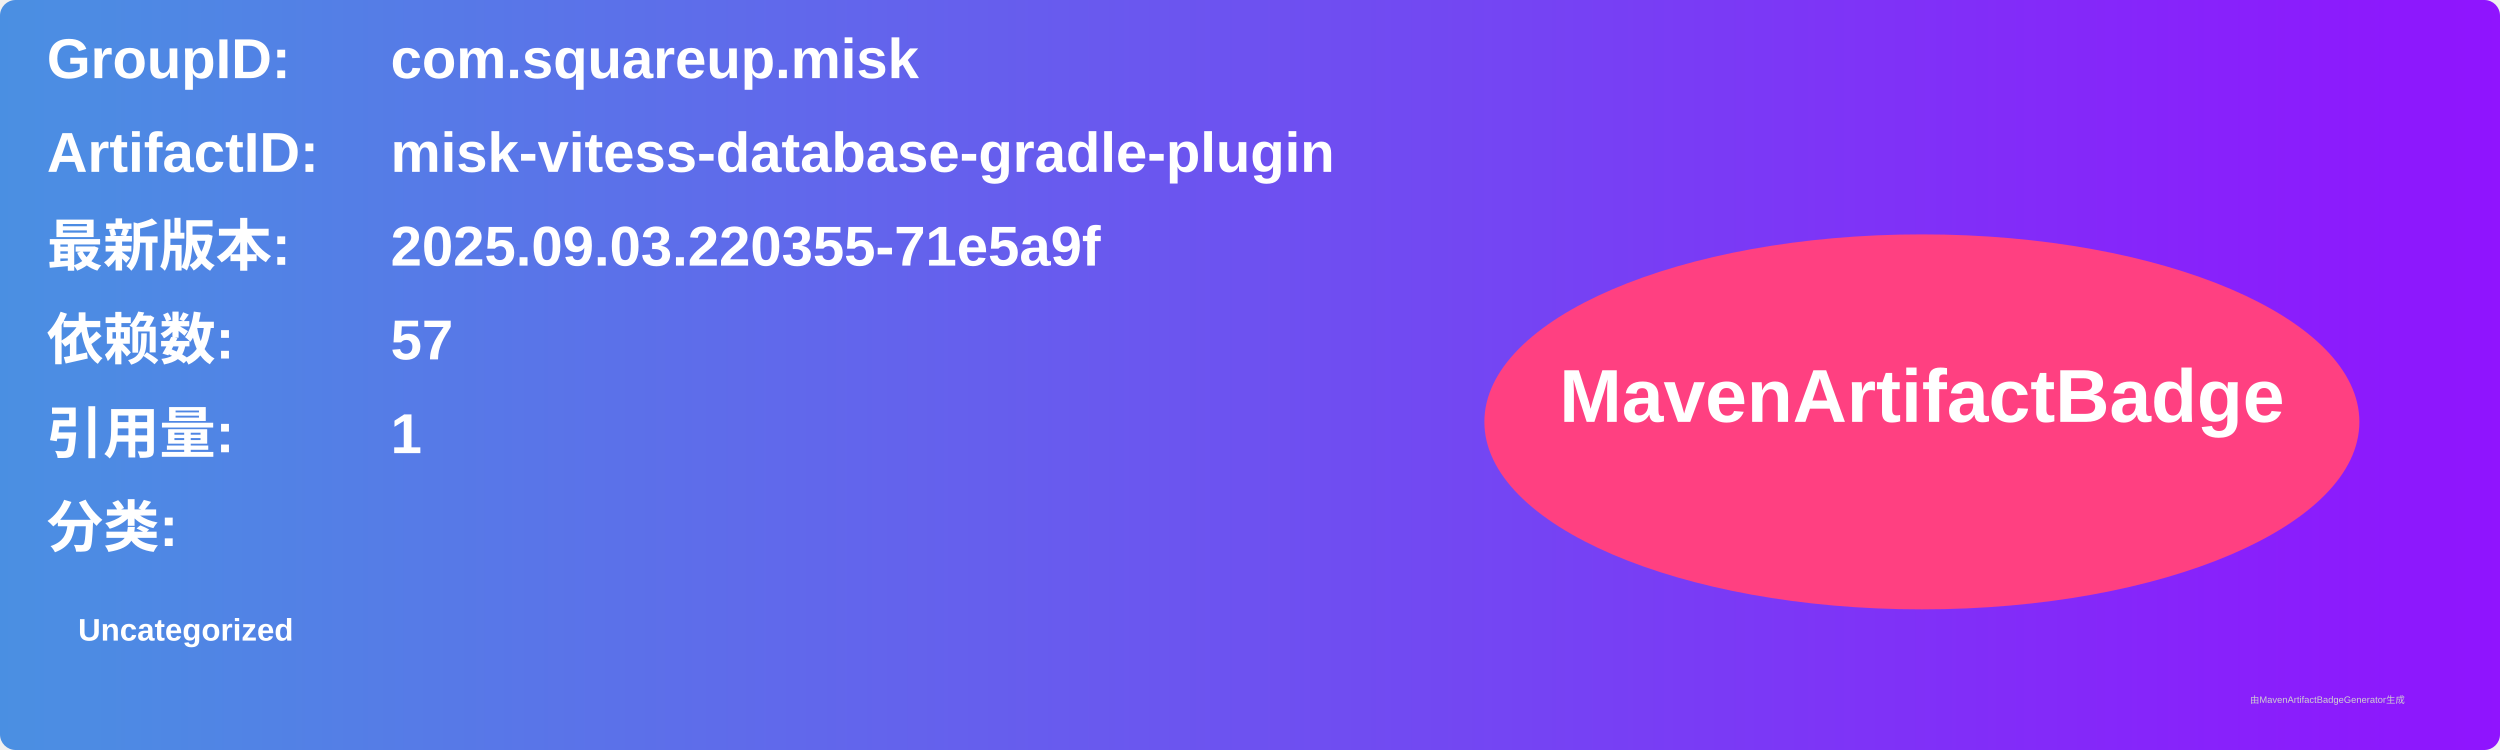
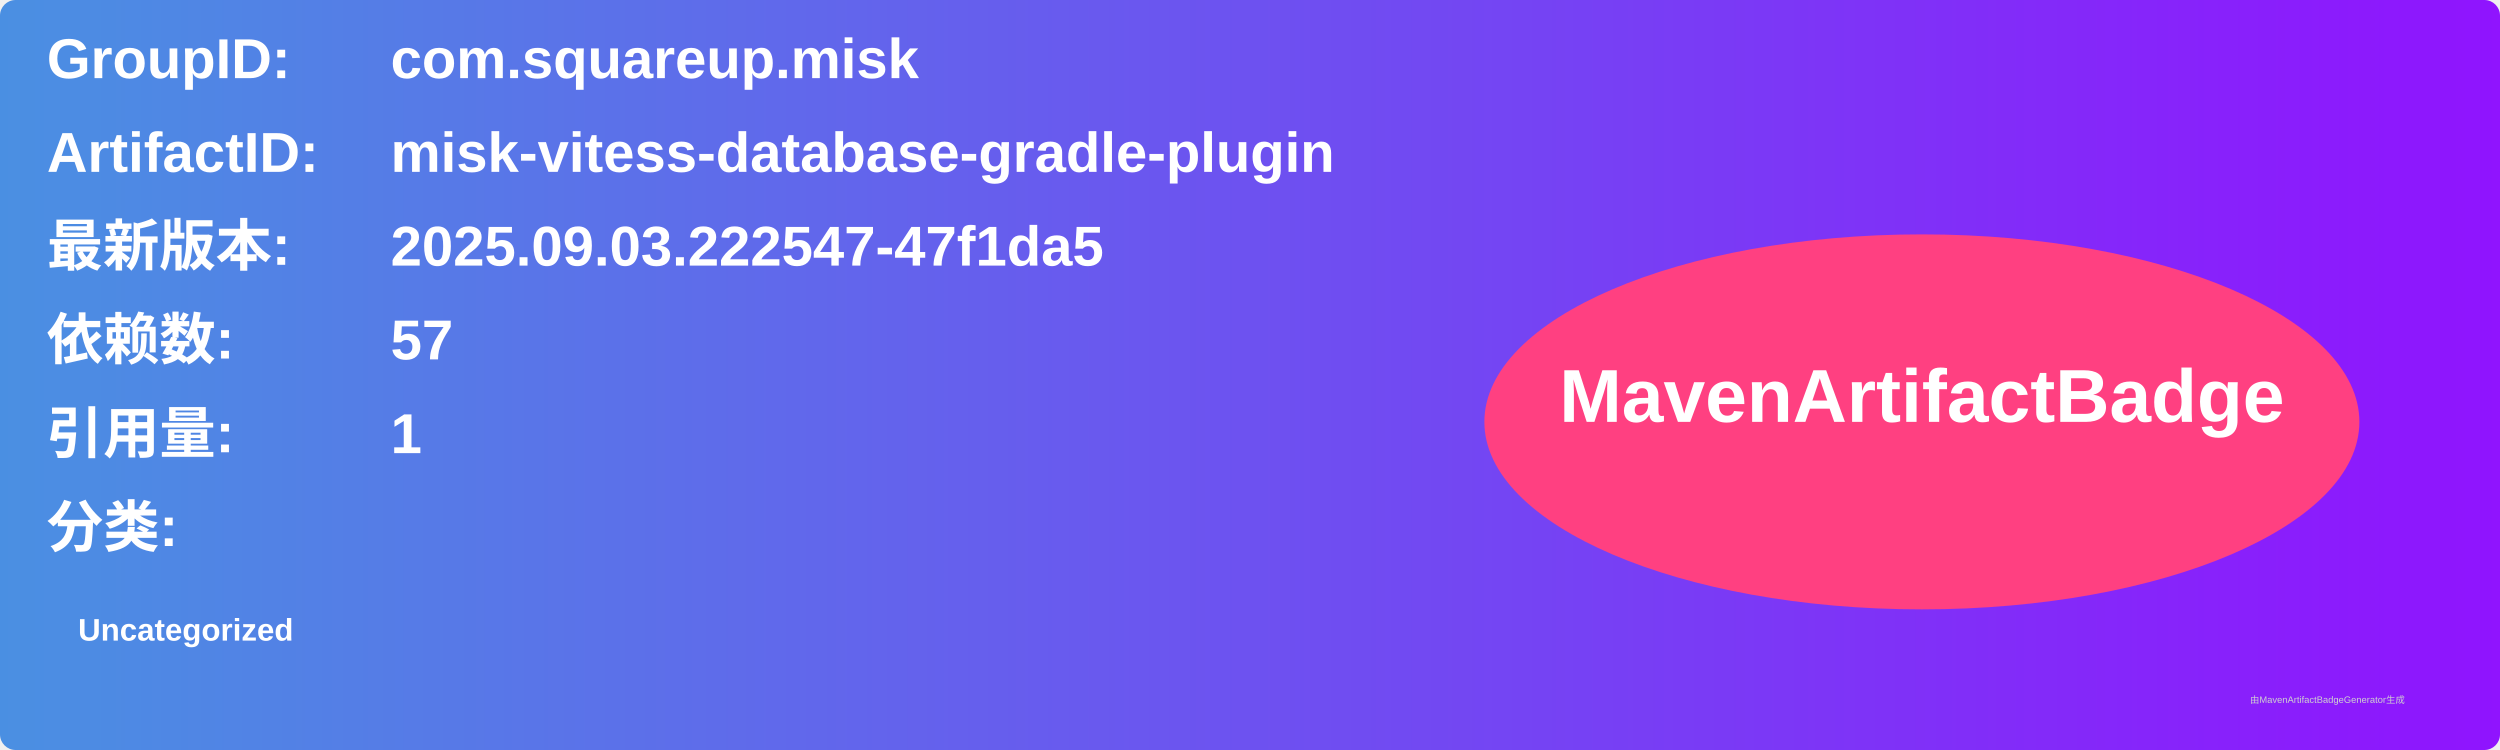
<svg xmlns="http://www.w3.org/2000/svg" width="800" height="240" viewBox="0 0 800 240">
  <linearGradient id="grad" x1="0%" y1="0%" x2="100%" y2="0%">
    <stop offset="0%" stop-color="#4a90e2" />
    <stop offset="100%" stop-color="#9013fe" />
  </linearGradient>
  <rect width="100%" height="100%" rx="5" ry="5" fill="url(#grad)" />
  <g transform="translate(15, 15)">
    <text x="0" y="10" font-family="Arial" font-size="18" fill="white" font-weight="bold" width="260">GroupID:</text>
    <text x="110" y="10" font-family="Arial" font-size="18" fill="white" font-weight="bold" width="460">com.squareup.misk</text>
    <text x="0" y="40" font-family="Arial" font-size="18" fill="white" font-weight="bold" width="260">ArtifactID:</text>
    <text x="110" y="40" font-family="Arial" font-size="18" fill="white" font-weight="bold" width="460">misk-vitess-database-gradle-plugin</text>
    <text x="0" y="70" font-family="Arial" font-size="18" fill="white" font-weight="bold">最新版本:</text>
    <text x="110" y="70" font-family="Arial" font-size="18" fill="white" font-weight="bold">
-       <tspan font-weight="bold">2025.09.03.220355-71e5a9f</tspan>
+       <tspan font-weight="bold">2025.09.03.222547-47f1da5</tspan>
    </text>
    <text x="0" y="100" font-family="Arial" font-size="18" fill="white" font-weight="bold">依赖数: </text>
    <text x="110" y="100" font-family="Arial" font-size="18" fill="white">
      <tspan font-weight="bold">57</tspan>
    </text>
    <text x="0" y="130" font-family="Arial" font-size="18" fill="white" font-weight="bold">引用量: </text>
    <text x="110" y="130" font-family="Arial" font-size="18" fill="white">
      <tspan font-weight="bold">1</tspan>
    </text>
    <text x="0" y="160" font-family="Arial" font-size="18" fill="white" font-weight="bold">分类:</text>
    <text x="10" y="190" font-family="Arial" font-size="10" fill="white">
      <tspan font-weight="bold">Uncategorized</tspan>
    </text>
    <ellipse cx="600" cy="120" rx="140" ry="60" fill="#ff4081" />
    <text x="600" y="120" text-anchor="middle" font-family="Arial" font-size="24" fill="white" font-weight="bold">MavenArtifactBadge</text>
  </g>
  <text x="720" y="225" font-family="Arial" font-size="3" fill="#d0d0d0">由MavenArtifactBadgeGenerator生成</text>
</svg>
